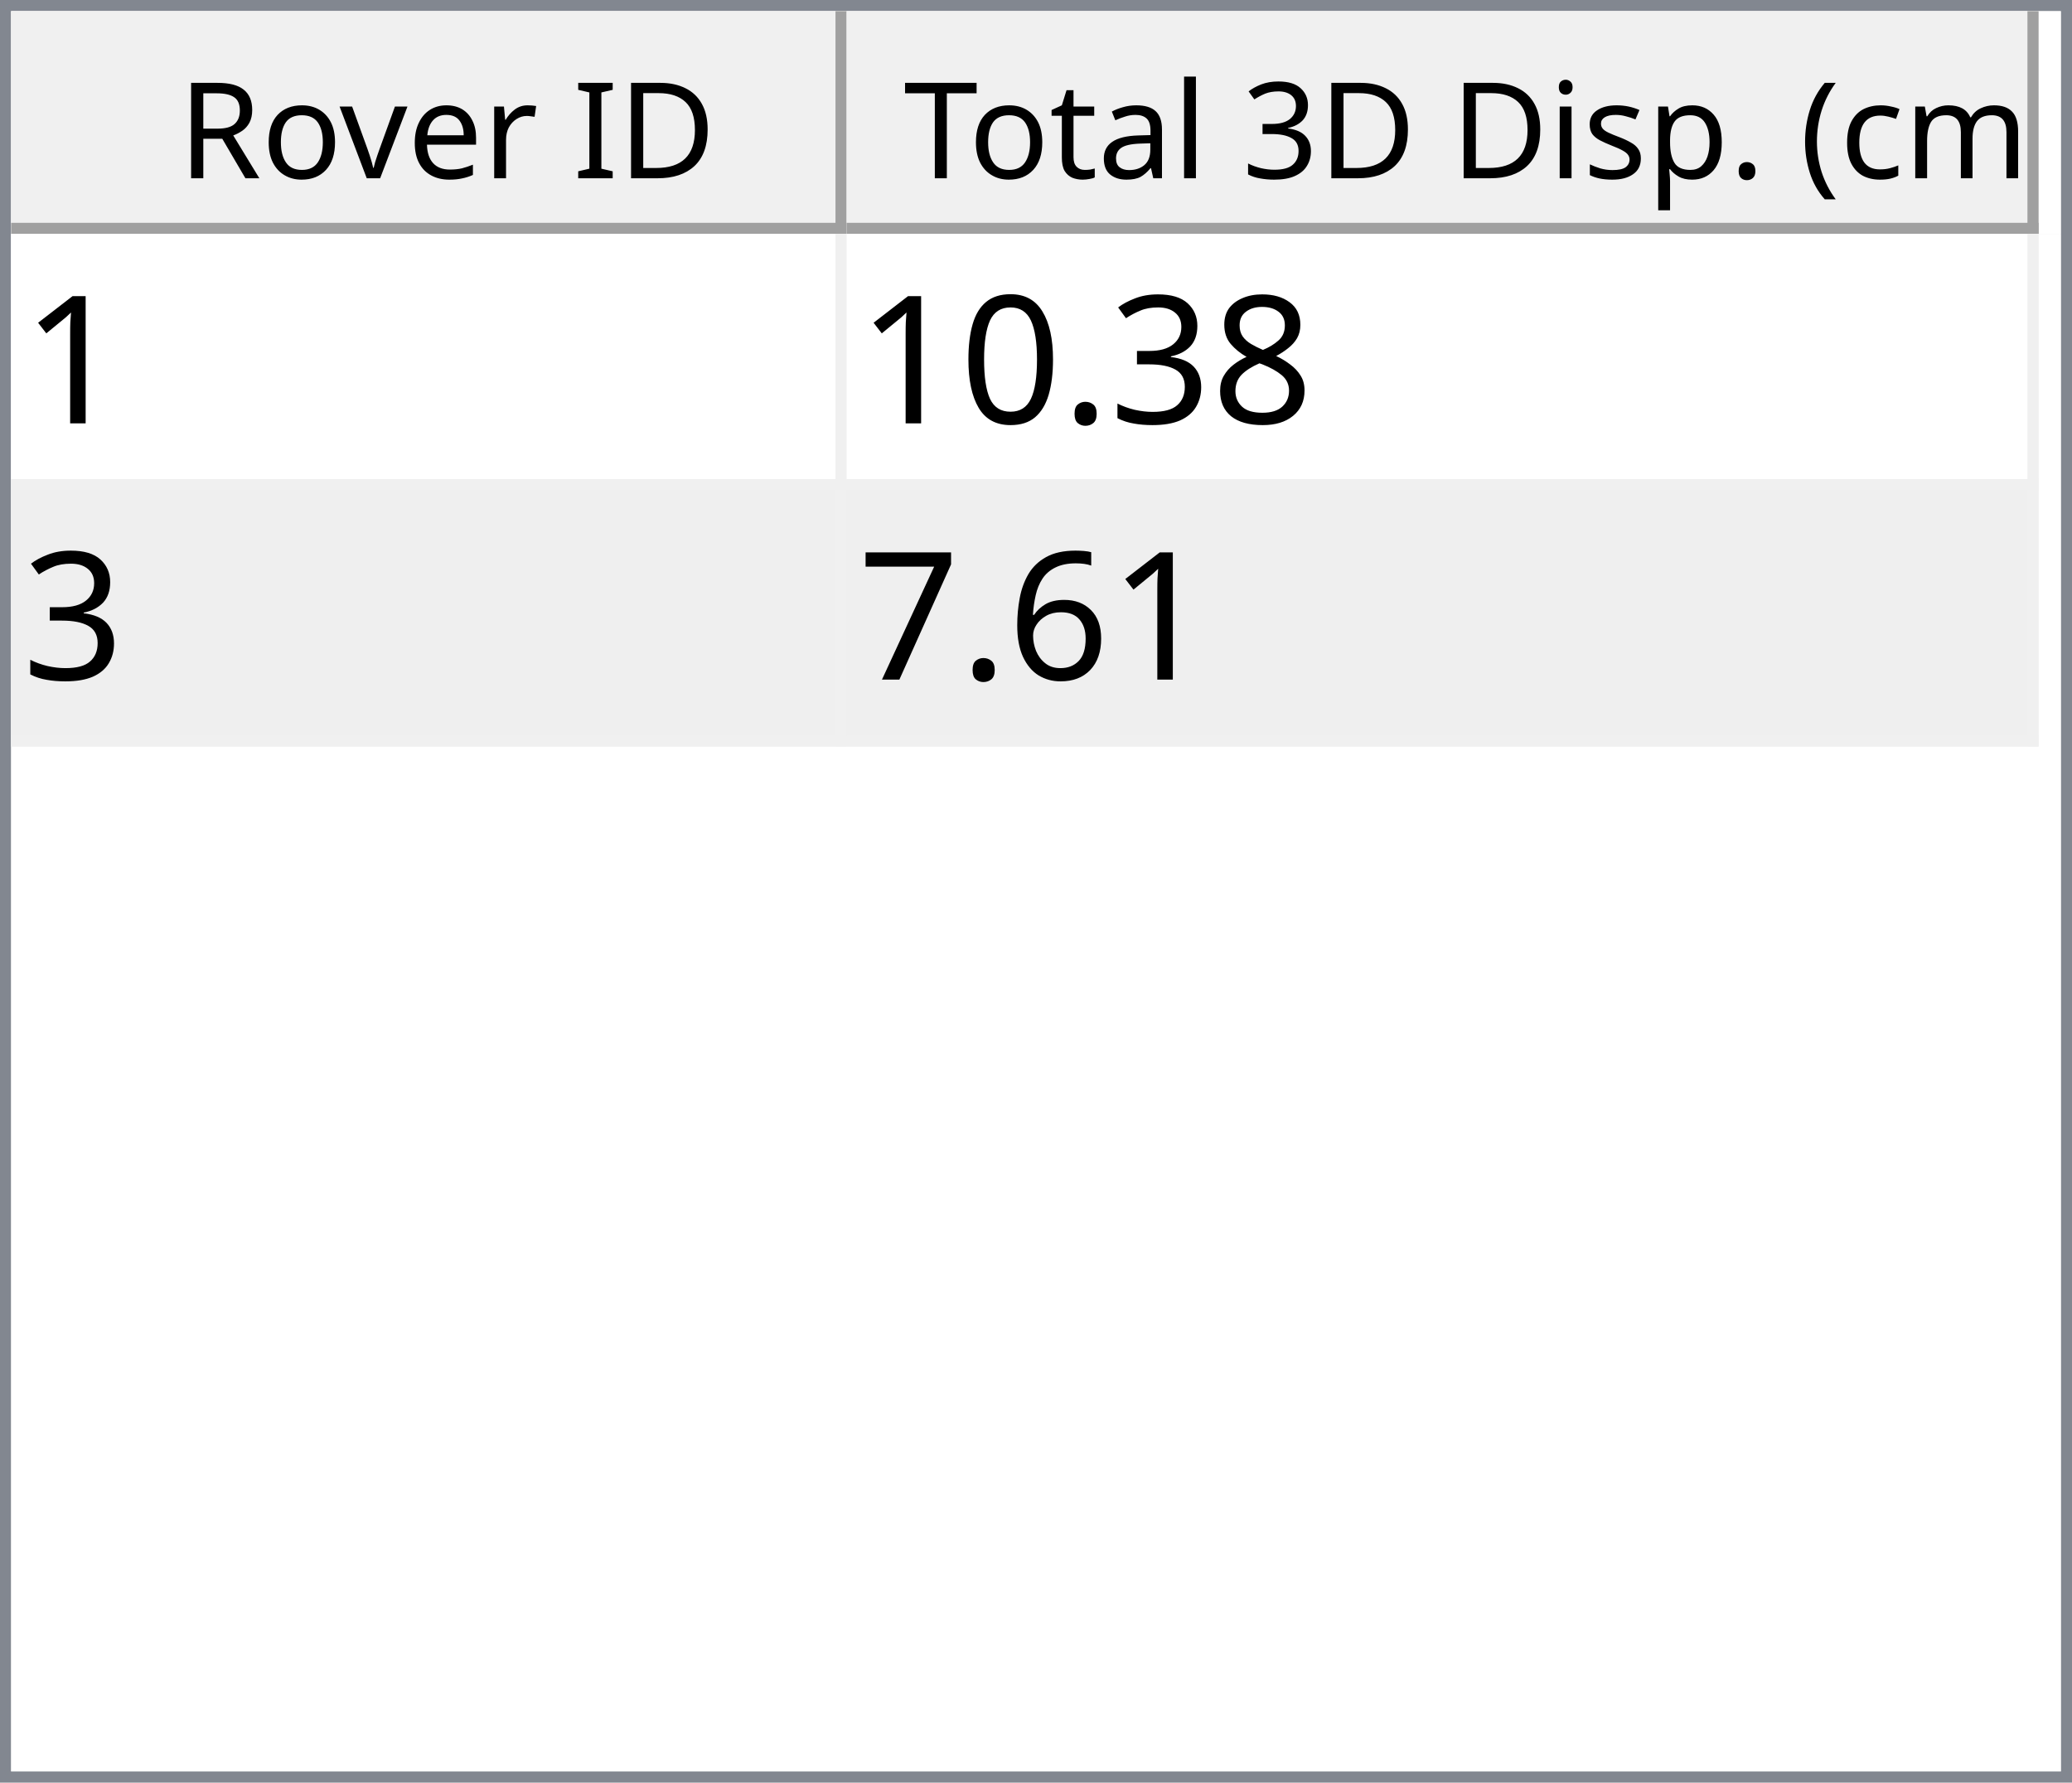
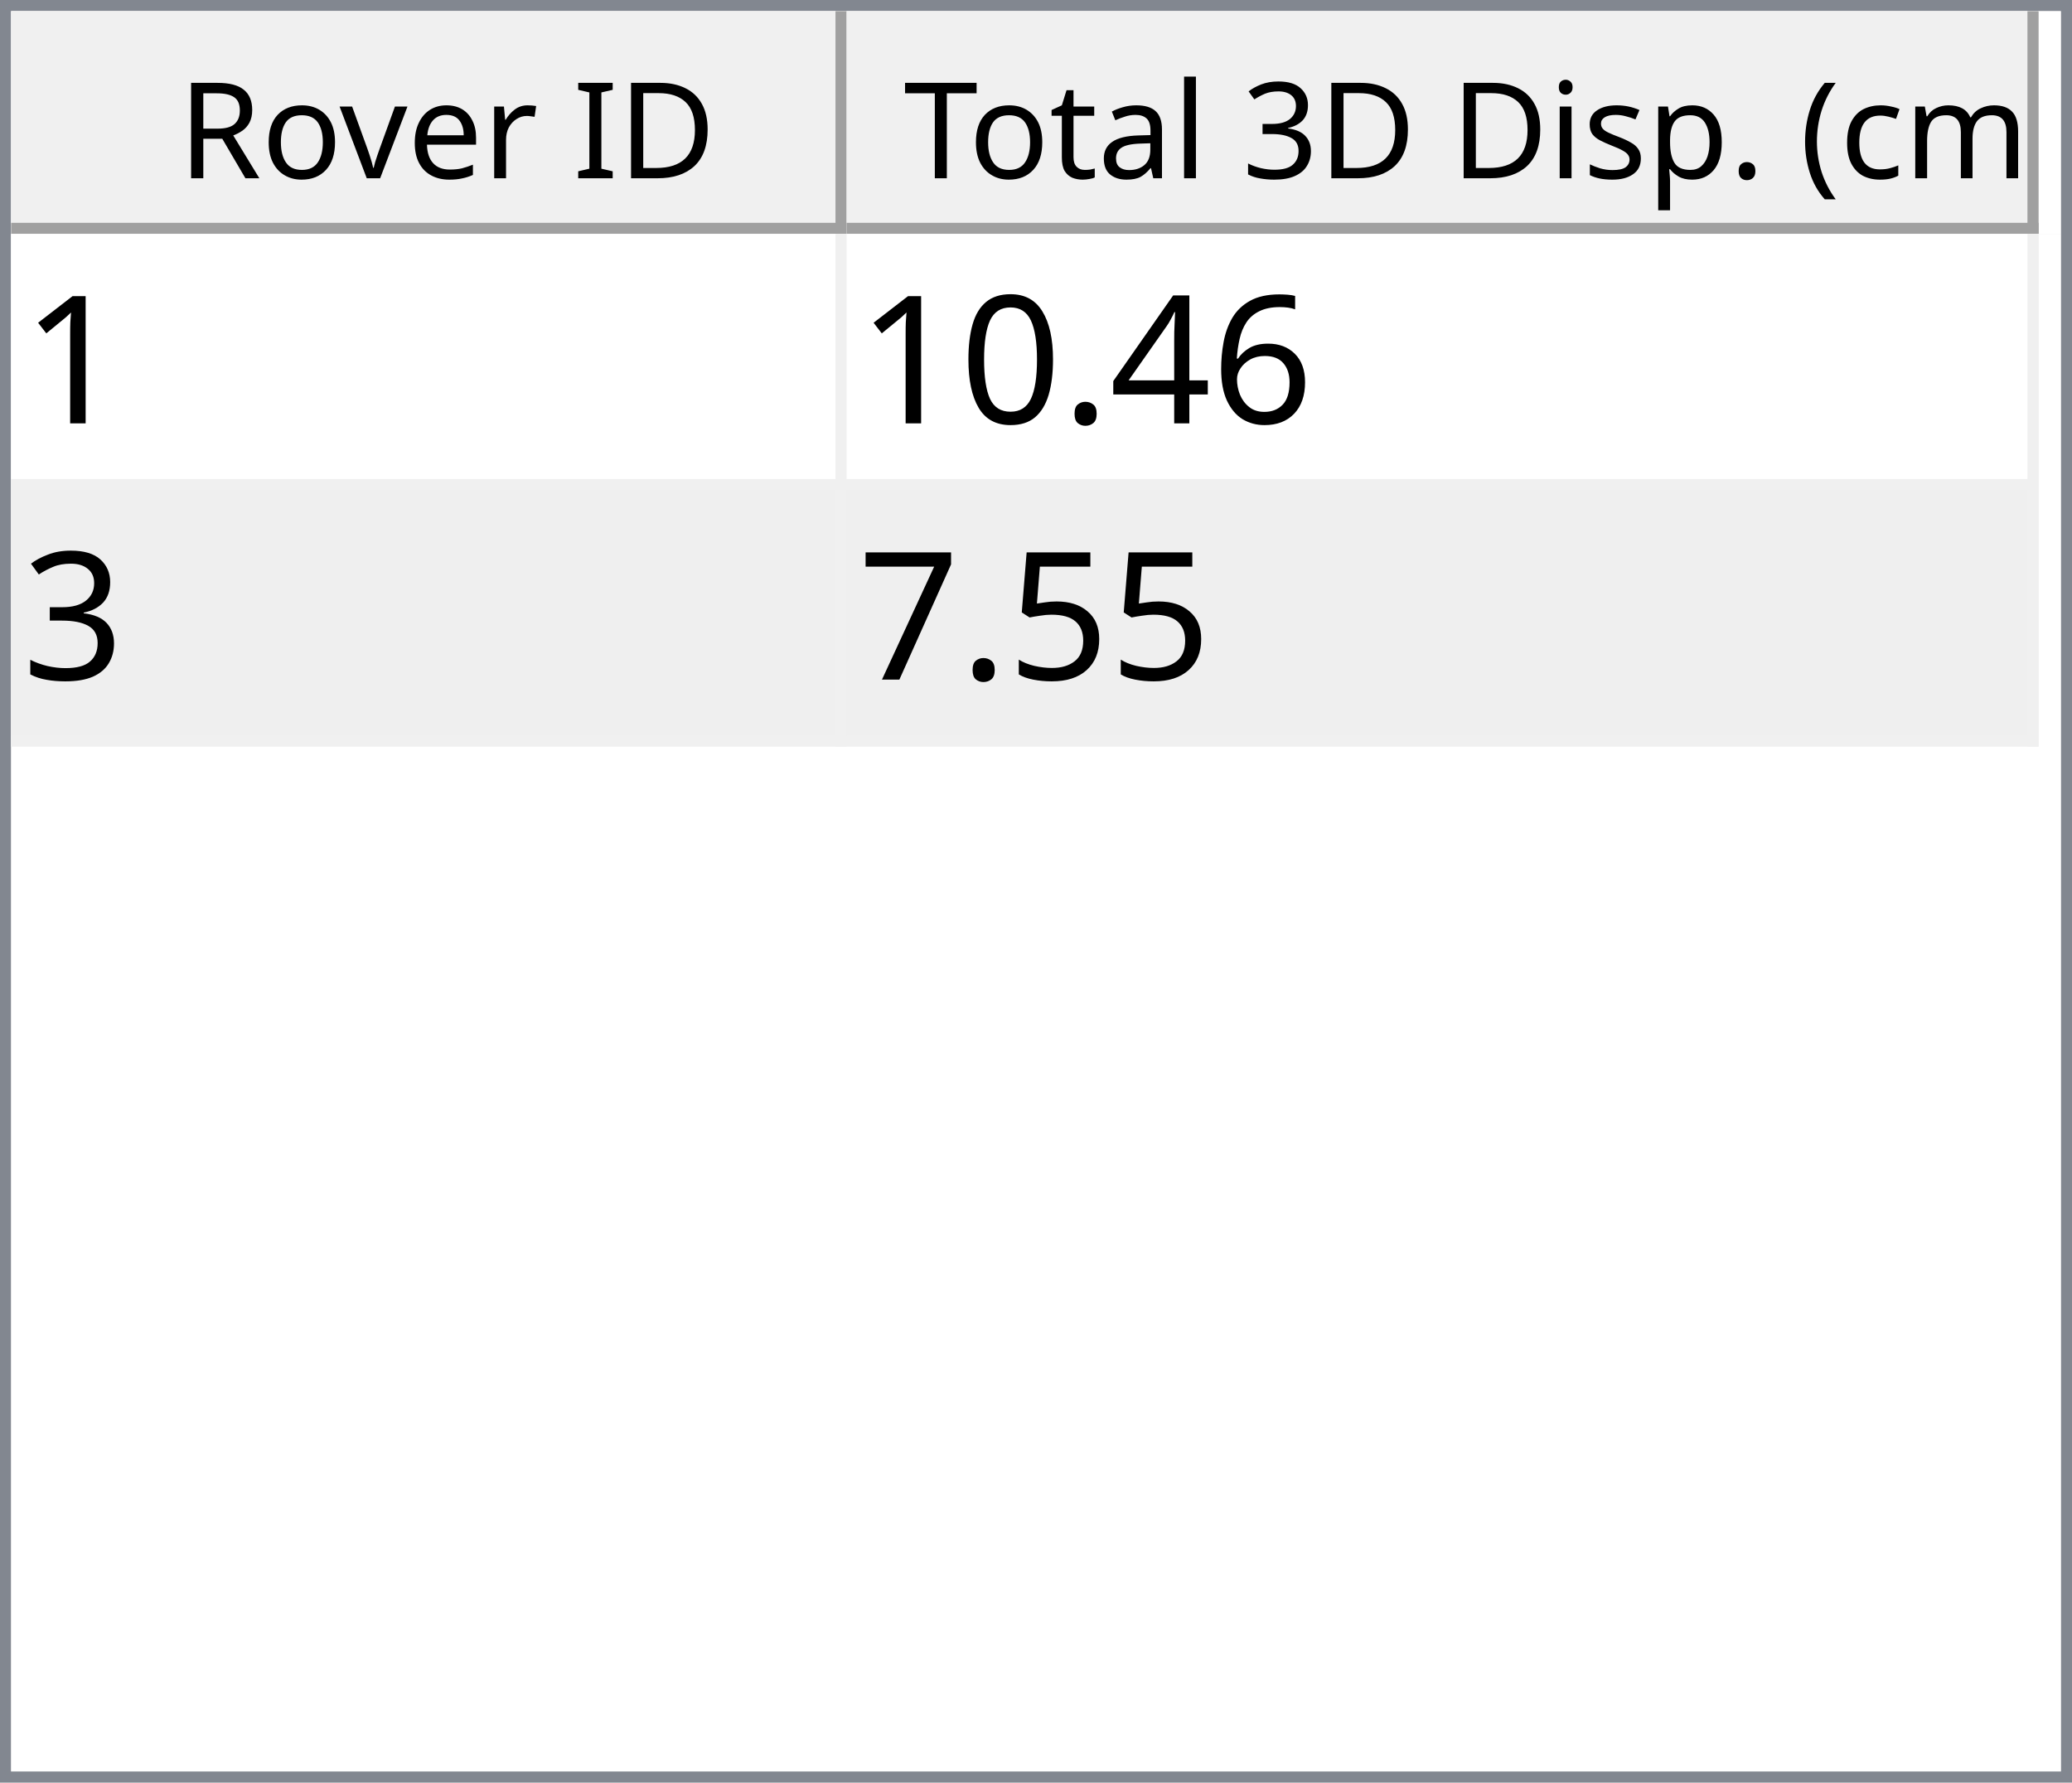
<svg xmlns="http://www.w3.org/2000/svg" style="fill-opacity:1; color-rendering:auto; color-interpolation:auto; text-rendering:auto; stroke:black; stroke-linecap:square; stroke-miterlimit:10; shape-rendering:auto; stroke-opacity:1; fill:black; stroke-dasharray:none; font-weight:normal; stroke-width:1; font-family:'Dialog'; font-style:normal; stroke-linejoin:miter; font-size:12px; stroke-dashoffset:0; image-rendering:auto;" width="186" height="160">
  <defs id="genericDefs" />
  <g>
    <defs id="defs1">
      <clipPath clipPathUnits="userSpaceOnUse" id="clipPath1">
        <path d="M0 0 L186 0 L186 160 L0 160 L0 0 Z" />
      </clipPath>
      <clipPath clipPathUnits="userSpaceOnUse" id="clipPath2">
        <path d="M0 0 L0 160 L186 160 L186 0 Z" />
      </clipPath>
      <clipPath clipPathUnits="userSpaceOnUse" id="clipPath3">
        <path d="M0 0 L0 20 L184 20 L184 0 Z" />
      </clipPath>
      <clipPath clipPathUnits="userSpaceOnUse" id="clipPath4">
        <path d="M0 0 L0 20 L75 20 L75 0 Z" />
      </clipPath>
      <clipPath clipPathUnits="userSpaceOnUse" id="clipPath5">
        <path d="M1 1 L1 19 L74 19 L74 1 Z" />
      </clipPath>
      <clipPath clipPathUnits="userSpaceOnUse" id="clipPath6">
        <path d="M0 0 L0 18 L73 18 L73 0 Z" />
      </clipPath>
      <clipPath clipPathUnits="userSpaceOnUse" id="clipPath7">
        <path d="M-0.5 -0.5 L-0.5 19.5 L74.5 19.5 L74.5 -0.5 Z" />
      </clipPath>
      <clipPath clipPathUnits="userSpaceOnUse" id="clipPath8">
        <path d="M0 0 L0 20 L107 20 L107 0 Z" />
      </clipPath>
      <clipPath clipPathUnits="userSpaceOnUse" id="clipPath9">
        <path d="M1 1 L1 19 L106 19 L106 1 Z" />
      </clipPath>
      <clipPath clipPathUnits="userSpaceOnUse" id="clipPath10">
        <path d="M0 0 L0 18 L105 18 L105 0 Z" />
      </clipPath>
      <clipPath clipPathUnits="userSpaceOnUse" id="clipPath11">
        <path d="M-0.5 -0.5 L-0.5 19.5 L106.5 19.5 L106.5 -0.5 Z" />
      </clipPath>
      <clipPath clipPathUnits="userSpaceOnUse" id="clipPath12">
        <path d="M0 0 L0 138 L184 138 L184 0 Z" />
      </clipPath>
      <clipPath clipPathUnits="userSpaceOnUse" id="clipPath13">
        <path d="M0 0 L0 46 L182 46 L182 0 Z" />
      </clipPath>
      <clipPath clipPathUnits="userSpaceOnUse" id="clipPath14">
        <path d="M-0.5 -0.5 L-0.5 45.5 L181.5 45.5 L181.5 -0.5 Z" />
      </clipPath>
      <clipPath clipPathUnits="userSpaceOnUse" id="clipPath15">
        <path d="M0 0 L0 22 L74 22 L74 0 Z" />
      </clipPath>
      <clipPath clipPathUnits="userSpaceOnUse" id="clipPath16">
        <path d="M0 0 L0 22 L106 22 L106 0 Z" />
      </clipPath>
      <font horiz-adv-x="64.551" id="font1">
        <font-face ascent="107.91" descent="25.098" units-per-em="100" style="font-style:normal; font-family:Segoe UI; font-weight:normal;" />
        <missing-glyph horiz-adv-x="64.551" d="M8.109 0 L8.109 68.266 L56.453 68.266 L56.453 0 L8.109 0 ZM15.328 7.234 L49.219 7.234 L49.219 61.031 L15.328 61.031 L15.328 7.234 Z" />
        <glyph unicode="D" horiz-adv-x="70.117" d="M9.188 0 L9.188 70.016 L28.516 70.016 Q65.531 70.016 65.531 35.891 Q65.531 19.672 55.25 9.836 Q44.969 0 27.734 0 L9.188 0 ZM17.391 62.594 L17.391 7.422 L27.828 7.422 Q41.609 7.422 49.273 14.797 Q56.938 22.172 56.938 35.688 Q56.938 62.594 28.328 62.594 L17.391 62.594 Z" />
        <glyph unicode="I" horiz-adv-x="26.611" d="M17.391 0 L9.188 0 L9.188 70.016 L17.391 70.016 L17.391 0 Z" />
        <glyph unicode=" " horiz-adv-x="27.393" d="" />
        <glyph unicode="r" horiz-adv-x="34.766" d="M34.188 41.891 Q32.078 43.5 28.125 43.5 Q23 43.5 19.555 38.672 Q16.109 33.844 16.109 25.484 L16.109 0 L8.109 0 L8.109 50 L16.109 50 L16.109 39.703 L16.312 39.703 Q18.016 44.969 21.531 47.922 Q25.047 50.875 29.391 50.875 Q32.516 50.875 34.188 50.203 L34.188 41.891 Z" />
        <glyph unicode="e" horiz-adv-x="52.295" d="M48.297 23 L12.984 23 Q13.188 14.656 17.484 10.109 Q21.781 5.562 29.297 5.562 Q37.75 5.562 44.828 11.141 L44.828 3.609 Q38.234 -1.172 27.391 -1.172 Q16.797 -1.172 10.742 5.641 Q4.688 12.453 4.688 24.812 Q4.688 36.469 11.305 43.82 Q17.922 51.172 27.734 51.172 Q37.547 51.172 42.922 44.828 Q48.297 38.484 48.297 27.203 L48.297 23 ZM40.094 29.781 Q40.047 36.719 36.75 40.578 Q33.453 44.438 27.594 44.438 Q21.922 44.438 17.969 40.383 Q14.016 36.328 13.094 29.781 L40.094 29.781 Z" />
        <glyph unicode="v" horiz-adv-x="47.9" d="M47.406 50 L27.484 0 L19.625 0 L0.688 50 L9.469 50 L22.172 13.672 Q23.578 9.672 23.922 6.688 L24.125 6.688 Q24.609 10.453 25.688 13.484 L38.969 50 L47.406 50 Z" />
        <glyph unicode="o" horiz-adv-x="58.594" d="M29 -1.172 Q17.922 -1.172 11.305 5.836 Q4.688 12.844 4.688 24.422 Q4.688 37.016 11.57 44.094 Q18.453 51.172 30.172 51.172 Q41.359 51.172 47.633 44.289 Q53.906 37.406 53.906 25.203 Q53.906 13.234 47.141 6.031 Q40.375 -1.172 29 -1.172 ZM29.594 44.438 Q21.875 44.438 17.383 39.188 Q12.891 33.938 12.891 24.703 Q12.891 15.828 17.43 10.695 Q21.969 5.562 29.594 5.562 Q37.359 5.562 41.531 10.594 Q45.703 15.625 45.703 24.906 Q45.703 34.281 41.531 39.359 Q37.359 44.438 29.594 44.438 Z" />
        <glyph unicode="R" horiz-adv-x="59.814" d="M59.375 0 L49.609 0 L37.891 19.625 Q36.281 22.359 34.766 24.289 Q33.25 26.219 31.664 27.438 Q30.078 28.656 28.25 29.219 Q26.422 29.781 24.125 29.781 L17.391 29.781 L17.391 0 L9.188 0 L9.188 70.016 L30.078 70.016 Q34.672 70.016 38.555 68.867 Q42.438 67.719 45.289 65.375 Q48.141 63.031 49.758 59.547 Q51.375 56.062 51.375 51.375 Q51.375 47.703 50.273 44.656 Q49.172 41.609 47.148 39.211 Q45.125 36.812 42.266 35.133 Q39.406 33.453 35.844 32.516 L35.844 32.328 Q37.594 31.547 38.891 30.547 Q40.188 29.547 41.359 28.18 Q42.531 26.812 43.68 25.078 Q44.828 23.344 46.234 21.047 L59.375 0 ZM17.391 62.594 L17.391 37.203 L28.516 37.203 Q31.594 37.203 34.203 38.133 Q36.812 39.062 38.719 40.797 Q40.625 42.531 41.703 45.047 Q42.781 47.562 42.781 50.688 Q42.781 56.297 39.141 59.445 Q35.5 62.594 28.609 62.594 L17.391 62.594 Z" />
        <glyph unicode=")" horiz-adv-x="30.176" d="M8.297 -15.922 L1.172 -15.922 Q16.406 2.344 16.406 26.812 Q16.406 51.469 1.078 70.016 L8.297 70.016 Q23.531 52.156 23.531 26.703 Q23.531 1.375 8.297 -15.922 Z" />
        <glyph unicode="m" horiz-adv-x="86.133" d="M79.109 0 L71.094 0 L71.094 28.719 Q71.094 37.016 68.531 40.727 Q65.969 44.438 59.906 44.438 Q54.781 44.438 51.195 39.75 Q47.609 35.062 47.609 28.516 L47.609 0 L39.594 0 L39.594 29.688 Q39.594 44.438 28.219 44.438 Q22.953 44.438 19.531 40.016 Q16.109 35.594 16.109 28.516 L16.109 0 L8.109 0 L8.109 50 L16.109 50 L16.109 42.094 L16.312 42.094 Q21.625 51.172 31.844 51.172 Q36.969 51.172 40.773 48.312 Q44.578 45.453 46 40.828 Q51.562 51.172 62.594 51.172 Q79.109 51.172 79.109 30.812 L79.109 0 Z" />
        <glyph unicode="c" horiz-adv-x="46.191" d="M42.188 2.297 Q36.422 -1.172 28.516 -1.172 Q17.828 -1.172 11.258 5.789 Q4.688 12.75 4.688 23.828 Q4.688 36.188 11.766 43.68 Q18.844 51.172 30.672 51.172 Q37.25 51.172 42.281 48.734 L42.281 40.531 Q36.719 44.438 30.375 44.438 Q22.703 44.438 17.797 38.945 Q12.891 33.453 12.891 24.516 Q12.891 15.719 17.508 10.641 Q22.125 5.562 29.891 5.562 Q36.422 5.562 42.188 9.906 L42.188 2.297 Z" />
        <glyph unicode="(" horiz-adv-x="30.176" d="M29.109 -15.922 L21.969 -15.922 Q6.844 1.375 6.844 26.703 Q6.844 52.156 21.969 70.016 L29.203 70.016 Q13.875 51.469 13.875 26.812 Q13.875 2.344 29.109 -15.922 Z" />
        <glyph unicode="." horiz-adv-x="21.68" d="M10.891 -1.078 Q8.641 -1.078 7.055 0.539 Q5.469 2.156 5.469 4.391 Q5.469 6.641 7.055 8.273 Q8.641 9.906 10.891 9.906 Q13.188 9.906 14.797 8.273 Q16.406 6.641 16.406 4.391 Q16.406 2.156 14.797 0.539 Q13.188 -1.078 10.891 -1.078 Z" />
        <glyph unicode="p" horiz-adv-x="58.789" d="M16.312 7.234 L16.109 7.234 L16.109 -23 L8.109 -23 L8.109 50 L16.109 50 L16.109 41.219 L16.312 41.219 Q22.219 51.172 33.594 51.172 Q43.266 51.172 48.688 44.461 Q54.109 37.75 54.109 26.469 Q54.109 13.922 48 6.375 Q41.891 -1.172 31.297 -1.172 Q21.578 -1.172 16.312 7.234 ZM16.109 27.391 L16.109 20.406 Q16.109 14.203 20.141 9.883 Q24.172 5.562 30.375 5.562 Q37.641 5.562 41.773 11.133 Q45.906 16.703 45.906 26.609 Q45.906 34.969 42.047 39.703 Q38.188 44.438 31.594 44.438 Q24.609 44.438 20.359 39.578 Q16.109 34.719 16.109 27.391 Z" />
        <glyph unicode="s" horiz-adv-x="42.432" d="M5.078 1.812 L5.078 10.406 Q11.625 5.562 19.484 5.562 Q30.031 5.562 30.031 12.594 Q30.031 14.594 29.125 15.992 Q28.219 17.391 26.68 18.461 Q25.141 19.531 23.07 20.383 Q21 21.234 18.609 22.172 Q15.281 23.484 12.766 24.828 Q10.25 26.172 8.57 27.859 Q6.891 29.547 6.031 31.695 Q5.172 33.844 5.172 36.719 Q5.172 40.234 6.789 42.945 Q8.406 45.656 11.086 47.484 Q13.766 49.312 17.211 50.242 Q20.656 51.172 24.312 51.172 Q30.812 51.172 35.938 48.922 L35.938 40.828 Q30.422 44.438 23.25 44.438 Q21 44.438 19.195 43.922 Q17.391 43.406 16.094 42.477 Q14.797 41.547 14.086 40.258 Q13.375 38.969 13.375 37.406 Q13.375 35.453 14.086 34.133 Q14.797 32.812 16.164 31.789 Q17.531 30.766 19.484 29.938 Q21.438 29.109 23.922 28.125 Q27.25 26.859 29.883 25.516 Q32.516 24.172 34.375 22.484 Q36.234 20.797 37.234 18.602 Q38.234 16.406 38.234 13.375 Q38.234 9.672 36.602 6.938 Q34.969 4.203 32.234 2.398 Q29.5 0.594 25.93 -0.289 Q22.359 -1.172 18.453 -1.172 Q10.75 -1.172 5.078 1.812 Z" />
        <glyph unicode="i" horiz-adv-x="24.219" d="M12.203 62.703 Q10.062 62.703 8.547 64.164 Q7.031 65.625 7.031 67.875 Q7.031 70.125 8.547 71.609 Q10.062 73.094 12.203 73.094 Q14.406 73.094 15.945 71.609 Q17.484 70.125 17.484 67.875 Q17.484 65.719 15.945 64.211 Q14.406 62.703 12.203 62.703 ZM16.109 0 L8.109 0 L8.109 50 L16.109 50 L16.109 0 Z" />
        <glyph unicode="3" horiz-adv-x="53.906" d="M46.531 19.828 Q46.531 15.094 44.75 11.211 Q42.969 7.328 39.719 4.57 Q36.469 1.812 31.93 0.297 Q27.391 -1.219 21.922 -1.219 Q11.922 -1.219 6 2.594 L6 11.188 Q13.094 5.609 22.219 5.609 Q25.875 5.609 28.828 6.539 Q31.781 7.469 33.906 9.227 Q36.031 10.984 37.18 13.477 Q38.328 15.969 38.328 19.094 Q38.328 32.812 18.797 32.812 L12.984 32.812 L12.984 39.594 L18.5 39.594 Q35.797 39.594 35.797 52.484 Q35.797 64.406 22.609 64.406 Q15.188 64.406 8.688 59.422 L8.688 67.188 Q15.375 71.188 24.609 71.188 Q29 71.188 32.57 69.969 Q36.141 68.75 38.68 66.555 Q41.219 64.359 42.609 61.281 Q44 58.203 44 54.5 Q44 40.672 30.031 36.719 L30.031 36.531 Q33.594 36.141 36.625 34.797 Q39.656 33.453 41.852 31.305 Q44.047 29.156 45.289 26.25 Q46.531 23.344 46.531 19.828 Z" />
        <glyph unicode="l" horiz-adv-x="24.219" d="M16.109 0 L8.109 0 L8.109 74.031 L16.109 74.031 L16.109 0 Z" />
        <glyph unicode="a" horiz-adv-x="50.879" d="M43.891 0 L35.891 0 L35.891 7.812 L35.688 7.812 Q30.469 -1.172 20.312 -1.172 Q12.844 -1.172 8.617 2.781 Q4.391 6.734 4.391 13.281 Q4.391 27.297 20.906 29.594 L35.891 31.688 Q35.891 44.438 25.594 44.438 Q16.547 44.438 9.281 38.281 L9.281 46.484 Q16.656 51.172 26.266 51.172 Q43.891 51.172 43.891 32.516 L43.891 0 ZM35.891 25.297 L23.828 23.641 Q18.266 22.859 15.43 20.875 Q12.594 18.891 12.594 13.875 Q12.594 10.203 15.211 7.883 Q17.828 5.562 22.172 5.562 Q28.125 5.562 32.008 9.742 Q35.891 13.922 35.891 20.312 L35.891 25.297 Z" />
        <glyph unicode="t" horiz-adv-x="33.887" d="M31.297 0.484 Q28.469 -1.078 23.828 -1.078 Q10.688 -1.078 10.688 13.578 L10.688 43.172 L2.094 43.172 L2.094 50 L10.688 50 L10.688 62.203 L18.703 64.797 L18.703 50 L31.297 50 L31.297 43.172 L18.703 43.172 L18.703 14.984 Q18.703 9.969 20.414 7.82 Q22.125 5.672 26.078 5.672 Q29.109 5.672 31.297 7.328 L31.297 0.484 Z" />
        <glyph unicode="T" horiz-adv-x="52.393" d="M50.594 62.594 L30.375 62.594 L30.375 0 L22.172 0 L22.172 62.594 L2 62.594 L2 70.016 L50.594 70.016 L50.594 62.594 Z" />
      </font>
      <font horiz-adv-x="75.0" id="font2">
        <font-face ascent="100.537" descent="21.973" units-per-em="100" style="font-style:normal; font-family:sans-serif; font-weight:normal;" />
        <missing-glyph horiz-adv-x="75.0" d="M12.5 0 L12.5 62.5 L62.5 62.5 L62.5 0 L12.5 0 ZM14.062 1.562 L60.938 1.562 L60.938 60.938 L14.062 60.938 L14.062 1.562 Z" />
        <glyph unicode="1" horiz-adv-x="55.615" d="M37.25 0 L28.469 0 L28.469 56 Q25.297 52.984 20.141 49.953 Q14.984 46.922 10.891 45.406 L10.891 53.906 Q18.266 57.375 23.781 62.305 Q29.297 67.234 31.594 71.875 L37.25 71.875 L37.25 0 Z" />
-         <glyph unicode="8" horiz-adv-x="55.615" d="M17.672 38.812 Q12.203 40.828 9.57 44.539 Q6.938 48.25 6.938 53.422 Q6.938 61.234 12.555 66.555 Q18.172 71.875 27.484 71.875 Q36.859 71.875 42.578 66.43 Q48.297 60.984 48.297 53.172 Q48.297 48.188 45.68 44.508 Q43.062 40.828 37.75 38.812 Q44.344 36.672 47.781 31.883 Q51.219 27.094 51.219 20.453 Q51.219 11.281 44.727 5.031 Q38.234 -1.219 27.641 -1.219 Q17.047 -1.219 10.547 5.055 Q4.047 11.328 4.047 20.703 Q4.047 27.688 7.594 32.398 Q11.141 37.109 17.672 38.812 ZM15.922 53.719 Q15.922 48.641 19.195 45.414 Q22.469 42.188 27.688 42.188 Q32.766 42.188 36.016 45.383 Q39.266 48.578 39.266 53.219 Q39.266 58.062 35.914 61.359 Q32.562 64.656 27.594 64.656 Q22.562 64.656 19.242 61.43 Q15.922 58.203 15.922 53.719 ZM13.094 20.656 Q13.094 16.891 14.875 13.375 Q16.656 9.859 20.172 7.93 Q23.688 6 27.734 6 Q34.031 6 38.133 10.055 Q42.234 14.109 42.234 20.359 Q42.234 26.703 38.016 30.859 Q33.797 35.016 27.438 35.016 Q21.234 35.016 17.164 30.914 Q13.094 26.812 13.094 20.656 Z" />
-         <glyph unicode="3" horiz-adv-x="55.615" d="M4.203 18.891 L12.984 20.062 Q14.5 12.594 18.141 9.297 Q21.781 6 27 6 Q33.203 6 37.477 10.297 Q41.75 14.594 41.75 20.953 Q41.75 27 37.797 30.93 Q33.844 34.859 27.734 34.859 Q25.25 34.859 21.531 33.891 L22.516 41.609 Q23.391 41.5 23.922 41.5 Q29.547 41.5 34.039 44.43 Q38.531 47.359 38.531 53.469 Q38.531 58.297 35.258 61.477 Q31.984 64.656 26.812 64.656 Q21.688 64.656 18.266 61.43 Q14.844 58.203 13.875 51.766 L5.078 53.328 Q6.688 62.156 12.398 67.016 Q18.109 71.875 26.609 71.875 Q32.469 71.875 37.398 69.359 Q42.328 66.844 44.945 62.5 Q47.562 58.156 47.562 53.266 Q47.562 48.641 45.07 44.828 Q42.578 41.016 37.703 38.766 Q44.047 37.312 47.562 32.695 Q51.078 28.078 51.078 21.141 Q51.078 11.766 44.242 5.25 Q37.406 -1.266 26.953 -1.266 Q17.531 -1.266 11.305 4.352 Q5.078 9.969 4.203 18.891 Z" />
+         <glyph unicode="6" horiz-adv-x="55.615" d="M49.75 54.047 L41.016 53.375 Q39.844 58.547 37.703 60.891 Q34.125 64.656 28.906 64.656 Q24.703 64.656 21.531 62.312 Q17.391 59.281 14.992 53.469 Q12.594 47.656 12.5 36.922 Q15.672 41.75 20.266 44.094 Q24.859 46.438 29.891 46.438 Q38.672 46.438 44.852 39.969 Q51.031 33.5 51.031 23.25 Q51.031 16.5 48.125 10.719 Q45.219 4.938 40.141 1.859 Q35.062 -1.219 28.609 -1.219 Q17.625 -1.219 10.695 6.859 Q3.766 14.938 3.766 33.5 Q3.766 54.25 11.422 63.672 Q18.109 71.875 29.438 71.875 Q37.891 71.875 43.289 67.141 Q48.688 62.406 49.75 54.047 ZM13.875 23.188 Q13.875 18.656 15.797 14.508 Q17.719 10.359 21.188 8.18 Q24.656 6 28.469 6 Q34.031 6 38.039 10.492 Q42.047 14.984 42.047 22.703 Q42.047 30.125 38.086 34.398 Q34.125 38.672 28.125 38.672 Q22.172 38.672 18.023 34.398 Q13.875 30.125 13.875 23.188 Z" />
+         <glyph unicode="4" horiz-adv-x="55.615" d="M32.328 0 L32.328 17.141 L1.266 17.141 L1.266 25.203 L33.938 71.578 L41.109 71.578 L41.109 25.203 L50.781 25.203 L50.781 17.141 L41.109 17.141 L41.109 0 L32.328 0 ZM32.328 25.203 L32.328 57.469 L9.906 25.203 L32.328 25.203 Z" />
        <glyph unicode="." horiz-adv-x="27.783" d="M9.078 0 L9.078 10.016 L19.094 10.016 L19.094 0 L9.078 0 Z" />
        <glyph unicode="0" horiz-adv-x="55.615" d="M4.156 35.297 Q4.156 48 6.766 55.742 Q9.375 63.484 14.523 67.68 Q19.672 71.875 27.484 71.875 Q33.25 71.875 37.594 69.555 Q41.938 67.234 44.773 62.867 Q47.609 58.5 49.219 52.227 Q50.828 45.953 50.828 35.297 Q50.828 22.703 48.242 14.969 Q45.656 7.234 40.508 3.008 Q35.359 -1.219 27.484 -1.219 Q17.141 -1.219 11.234 6.203 Q4.156 15.141 4.156 35.297 ZM13.188 35.297 Q13.188 17.672 17.312 11.836 Q21.438 6 27.484 6 Q33.547 6 37.672 11.859 Q41.797 17.719 41.797 35.297 Q41.797 52.984 37.672 58.789 Q33.547 64.594 27.391 64.594 Q21.344 64.594 17.719 59.469 Q13.188 52.938 13.188 35.297 Z" />
-         <glyph unicode="6" horiz-adv-x="55.615" d="M49.75 54.047 L41.016 53.375 Q39.844 58.547 37.703 60.891 Q34.125 64.656 28.906 64.656 Q24.703 64.656 21.531 62.312 Q17.391 59.281 14.992 53.469 Q12.594 47.656 12.5 36.922 Q15.672 41.75 20.266 44.094 Q24.859 46.438 29.891 46.438 Q38.672 46.438 44.852 39.969 Q51.031 33.5 51.031 23.25 Q51.031 16.5 48.125 10.719 Q45.219 4.938 40.141 1.859 Q35.062 -1.219 28.609 -1.219 Q17.625 -1.219 10.695 6.859 Q3.766 14.938 3.766 33.5 Q3.766 54.25 11.422 63.672 Q18.109 71.875 29.438 71.875 Q37.891 71.875 43.289 67.141 Q48.688 62.406 49.75 54.047 ZM13.875 23.188 Q13.875 18.656 15.797 14.508 Q17.719 10.359 21.188 8.18 Q24.656 6 28.469 6 Q34.031 6 38.039 10.492 Q42.047 14.984 42.047 22.703 Q42.047 30.125 38.086 34.398 Q34.125 38.672 28.125 38.672 Q22.172 38.672 18.023 34.398 Q13.875 30.125 13.875 23.188 Z" />
+         <glyph unicode="3" horiz-adv-x="55.615" d="M4.203 18.891 L12.984 20.062 Q14.5 12.594 18.141 9.297 Q21.781 6 27 6 Q33.203 6 37.477 10.297 Q41.75 14.594 41.75 20.953 Q41.75 27 37.797 30.93 Q33.844 34.859 27.734 34.859 Q25.25 34.859 21.531 33.891 L22.516 41.609 Q23.391 41.5 23.922 41.5 Q29.547 41.5 34.039 44.43 Q38.531 47.359 38.531 53.469 Q38.531 58.297 35.258 61.477 Q31.984 64.656 26.812 64.656 Q21.688 64.656 18.266 61.43 Q14.844 58.203 13.875 51.766 L5.078 53.328 Q6.688 62.156 12.398 67.016 Q18.109 71.875 26.609 71.875 Q32.469 71.875 37.398 69.359 Q42.328 66.844 44.945 62.5 Q47.562 58.156 47.562 53.266 Q47.562 48.641 45.07 44.828 Q42.578 41.016 37.703 38.766 Q44.047 37.312 47.562 32.695 Q51.078 28.078 51.078 21.141 Q51.078 11.766 44.242 5.25 Q37.406 -1.266 26.953 -1.266 Q17.531 -1.266 11.305 4.352 Q5.078 9.969 4.203 18.891 Z" />
+         <glyph unicode="5" horiz-adv-x="55.615" d="M4.156 18.75 L13.375 19.531 Q14.406 12.797 18.141 9.398 Q21.875 6 27.156 6 Q33.5 6 37.891 10.789 Q42.281 15.578 42.281 23.484 Q42.281 31 38.062 35.352 Q33.844 39.703 27 39.703 Q22.75 39.703 19.336 37.773 Q15.922 35.844 13.969 32.766 L5.719 33.844 L12.641 70.609 L48.25 70.609 L48.25 62.203 L19.672 62.203 L15.828 42.969 Q22.266 47.469 29.344 47.469 Q38.719 47.469 45.164 40.969 Q51.609 34.469 51.609 24.266 Q51.609 14.547 45.953 7.469 Q39.062 -1.219 27.156 -1.219 Q17.391 -1.219 11.211 4.25 Q5.031 9.719 4.156 18.75 Z" />
        <glyph unicode="7" horiz-adv-x="55.615" d="M4.734 62.203 L4.734 70.656 L51.078 70.656 L51.078 63.812 Q44.234 56.547 37.523 44.484 Q30.812 32.422 27.156 19.672 Q24.516 10.688 23.781 0 L14.75 0 Q14.891 8.453 18.062 20.414 Q21.234 32.375 27.172 43.484 Q33.109 54.594 39.797 62.203 L4.734 62.203 Z" />
      </font>
    </defs>
    <g style="fill:white; stroke:white;">
      <rect x="0" y="0" width="186" style="clip-path:url(#clipPath1); stroke:none;" height="160" />
    </g>
    <g style="fill:white; text-rendering:optimizeSpeed; color-rendering:optimizeSpeed; image-rendering:optimizeSpeed; shape-rendering:crispEdges; stroke:white; color-interpolation:sRGB;">
      <rect x="0" width="186" height="160" y="0" style="stroke:none;" />
      <path style="stroke:none;" d="M0 160 L186 160 L186 0 L0 0 Z" />
    </g>
    <g style="fill:rgb(240,240,240); font-family:'Segoe UI'; stroke:rgb(240,240,240);">
      <rect x="0" y="0" width="186" style="clip-path:url(#clipPath2); stroke:none;" height="160" />
    </g>
    <g style="fill:rgb(130,135,144); font-family:'Segoe UI'; stroke:rgb(130,135,144);">
      <path d="M0 0 L186 0 L186 160 L0 160 L0 0 ZM1 1 L185 1 L185 159 L1 159 L1 1 Z" style="fill-rule:evenodd; clip-path:url(#clipPath2); stroke:none;" />
    </g>
    <g style="fill:white; font-family:'Segoe UI'; stroke:white;" transform="translate(1,1)">
      <rect x="0" y="0" width="184" style="clip-path:url(#clipPath3); stroke:none;" height="20" />
    </g>
    <g style="fill:rgb(240,240,240); font-family:'Segoe UI'; stroke:rgb(240,240,240);" transform="translate(1,1)">
      <rect x="0" y="0" width="75" style="clip-path:url(#clipPath4); stroke:none;" height="20" />
    </g>
    <g style="font-family:'Segoe UI';" transform="translate(2,2)">
      <text x="14" xml:space="preserve" y="14" style="clip-path:url(#clipPath6); stroke:none;">Rover ID</text>
    </g>
    <g style="fill:rgb(160,160,160); font-family:'Segoe UI'; stroke:rgb(160,160,160); stroke-linejoin:bevel;" transform="translate(1.5,1.5)">
      <line x1="74" x2="74" y1="0" style="fill:none; clip-path:url(#clipPath7);" y2="19" />
    </g>
    <g style="fill:rgb(160,160,160); font-family:'Segoe UI'; stroke:rgb(160,160,160); stroke-linejoin:bevel;" transform="matrix(1,0,0,1,1,1) translate(0.5,0.5)">
      <line x1="0" x2="74" y1="19" style="fill:none; clip-path:url(#clipPath7);" y2="19" />
    </g>
    <g style="fill:rgb(240,240,240); font-family:'Segoe UI'; stroke:rgb(240,240,240);" transform="translate(76,1)">
      <rect x="0" y="0" width="107" style="clip-path:url(#clipPath8); stroke:none;" height="20" />
    </g>
    <g style="font-family:'Segoe UI';" transform="translate(77,2)">
      <text x="1" xml:space="preserve" y="14" style="clip-path:url(#clipPath10); stroke:none;"> Total 3D Disp. (cm)</text>
    </g>
    <g style="fill:rgb(160,160,160); font-family:'Segoe UI'; stroke:rgb(160,160,160); stroke-linejoin:bevel;" transform="translate(76.5,1.5)">
      <line x1="106" x2="106" y1="0" style="fill:none; clip-path:url(#clipPath11);" y2="19" />
    </g>
    <g style="fill:rgb(160,160,160); font-family:'Segoe UI'; stroke:rgb(160,160,160); stroke-linejoin:bevel;" transform="matrix(1,0,0,1,76,1) translate(0.5,0.5)">
      <line x1="0" x2="106" y1="19" style="fill:none; clip-path:url(#clipPath11);" y2="19" />
    </g>
    <g style="fill:white; font-family:'Segoe UI'; stroke:white;" transform="translate(1,21)">
      <rect x="0" y="0" width="184" style="clip-path:url(#clipPath12); stroke:none;" height="138" />
    </g>
    <g style="fill:rgb(240,240,240); font-size:16px; font-family:sans-serif; stroke:rgb(240,240,240);" transform="translate(1,21)">
      <rect x="0" y="0" width="182" style="clip-path:url(#clipPath13); stroke:none;" height="46" />
      <line transform="translate(0.5,0.5)" x1="0" x2="181" y1="22" style="clip-path:url(#clipPath14); fill:none; stroke-linejoin:bevel;" y2="22" />
    </g>
    <g transform="matrix(1,0,0,1,1,21) translate(0.5,0.5)" style="fill:rgb(240,240,240); font-size:16px; font-family:sans-serif; stroke:rgb(240,240,240); stroke-linejoin:bevel;">
      <line x1="0" x2="181" y1="45" style="fill:none; clip-path:url(#clipPath14);" y2="45" />
    </g>
    <g transform="matrix(1,0,0,1,1,21) translate(0.5,0.5)" style="fill:rgb(240,240,240); font-size:16px; font-family:sans-serif; stroke:rgb(240,240,240); stroke-linejoin:bevel;">
      <line x1="74" x2="74" y1="0" style="fill:none; clip-path:url(#clipPath14);" y2="45" />
    </g>
    <g transform="matrix(1,0,0,1,1,21) translate(0.5,0.5)" style="fill:rgb(240,240,240); font-size:16px; font-family:sans-serif; stroke:rgb(240,240,240); stroke-linejoin:bevel;">
      <line x1="181" x2="181" y1="0" style="fill:none; clip-path:url(#clipPath14);" y2="45" />
    </g>
    <g style="fill:white; font-size:16px; font-family:sans-serif; stroke:white;" transform="matrix(1,0,0,1,1,21)">
      <rect x="0" y="0" width="74" style="clip-path:url(#clipPath15); stroke:none;" height="22" />
      <text x="1" y="17" style="fill:black; clip-path:url(#clipPath15); stroke:none;" xml:space="preserve">1</text>
    </g>
    <g style="fill:white; font-size:16px; font-family:sans-serif; stroke:white;" transform="matrix(1,0,0,1,1,21) translate(75,0)">
      <rect x="0" y="0" width="106" style="clip-path:url(#clipPath16); stroke:none;" height="22" />
-       <text x="1" y="17" style="fill:black; clip-path:url(#clipPath16); stroke:none;" xml:space="preserve">10.38</text>
+       <text x="1" y="17" style="fill:black; clip-path:url(#clipPath16); stroke:none;" xml:space="preserve">10.46</text>
    </g>
    <g style="fill:rgb(239,239,239); font-size:16px; font-family:sans-serif; stroke:rgb(239,239,239);" transform="matrix(1,0,0,1,1,21) translate(0,23)">
      <rect x="0" y="0" width="74" style="clip-path:url(#clipPath15); stroke:none;" height="22" />
      <text x="1" y="17" style="fill:black; clip-path:url(#clipPath15); stroke:none;" xml:space="preserve">3</text>
    </g>
    <g style="fill:rgb(239,239,239); font-size:16px; font-family:sans-serif; stroke:rgb(239,239,239);" transform="matrix(1,0,0,1,1,21) translate(75,23)">
      <rect x="0" y="0" width="106" style="clip-path:url(#clipPath16); stroke:none;" height="22" />
-       <text x="1" y="17" style="fill:black; clip-path:url(#clipPath16); stroke:none;" xml:space="preserve">7.61</text>
+       <text x="1" y="17" style="fill:black; clip-path:url(#clipPath16); stroke:none;" xml:space="preserve">7.55</text>
    </g>
  </g>
</svg>
